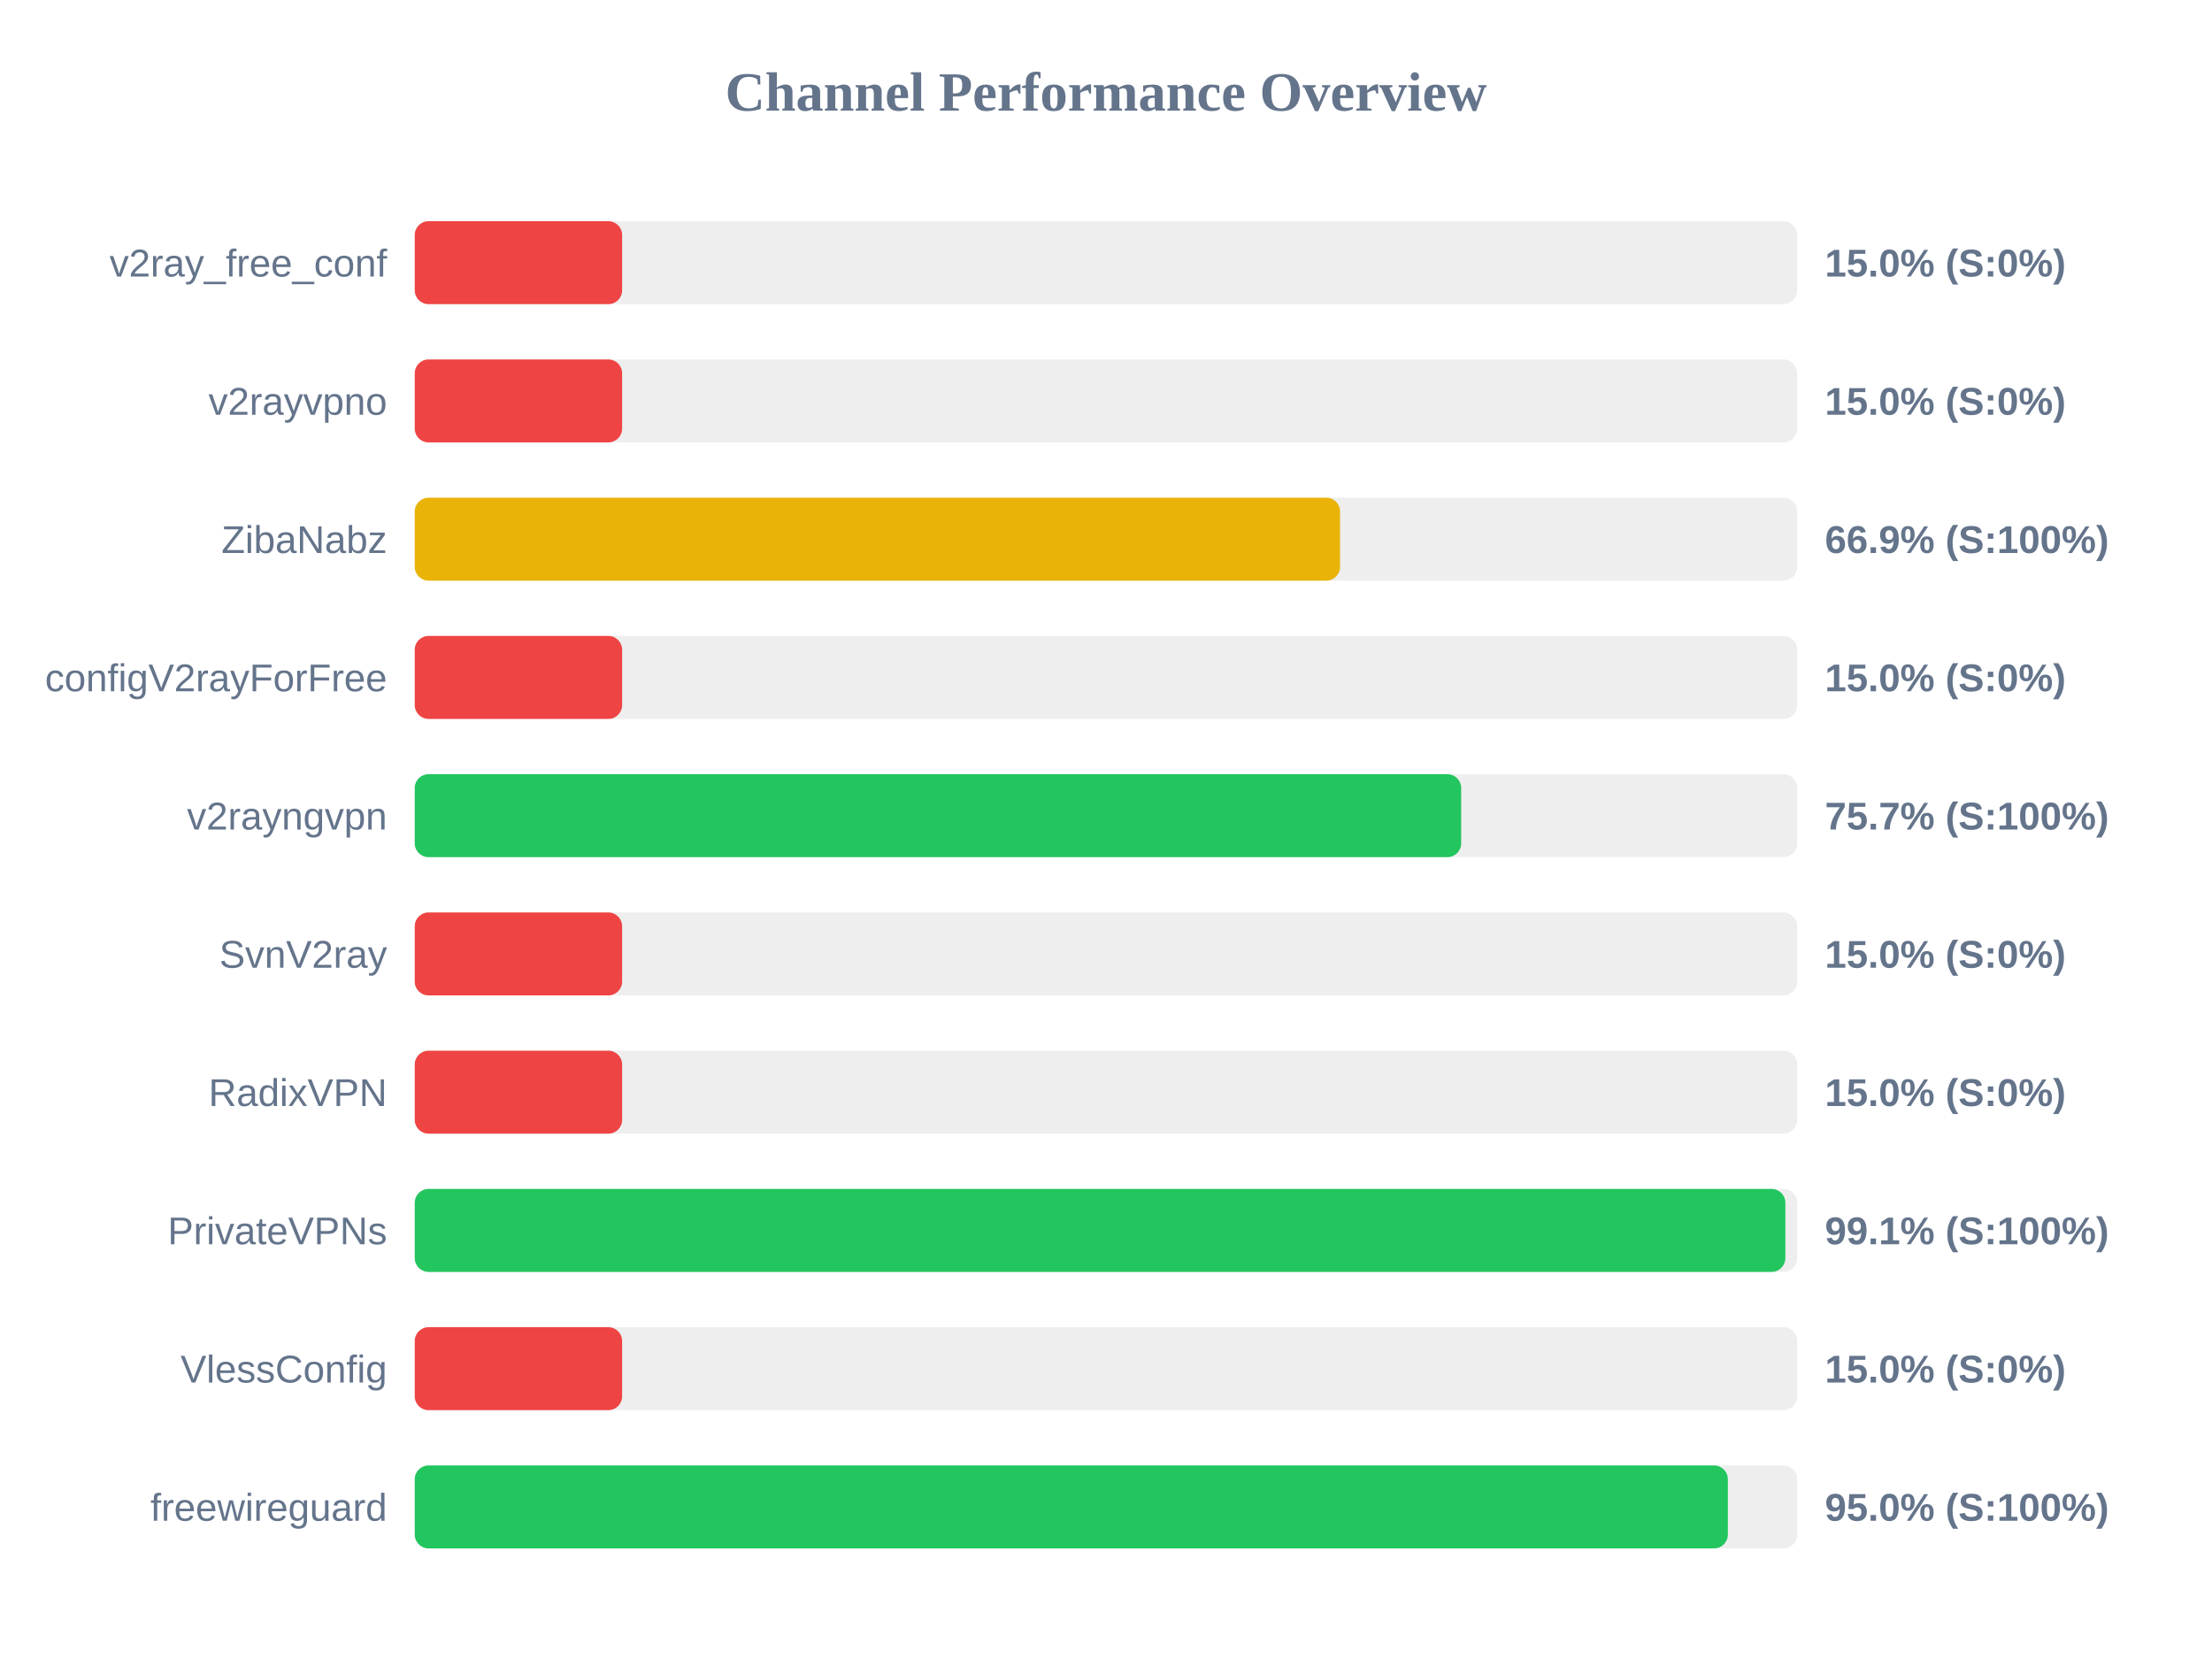
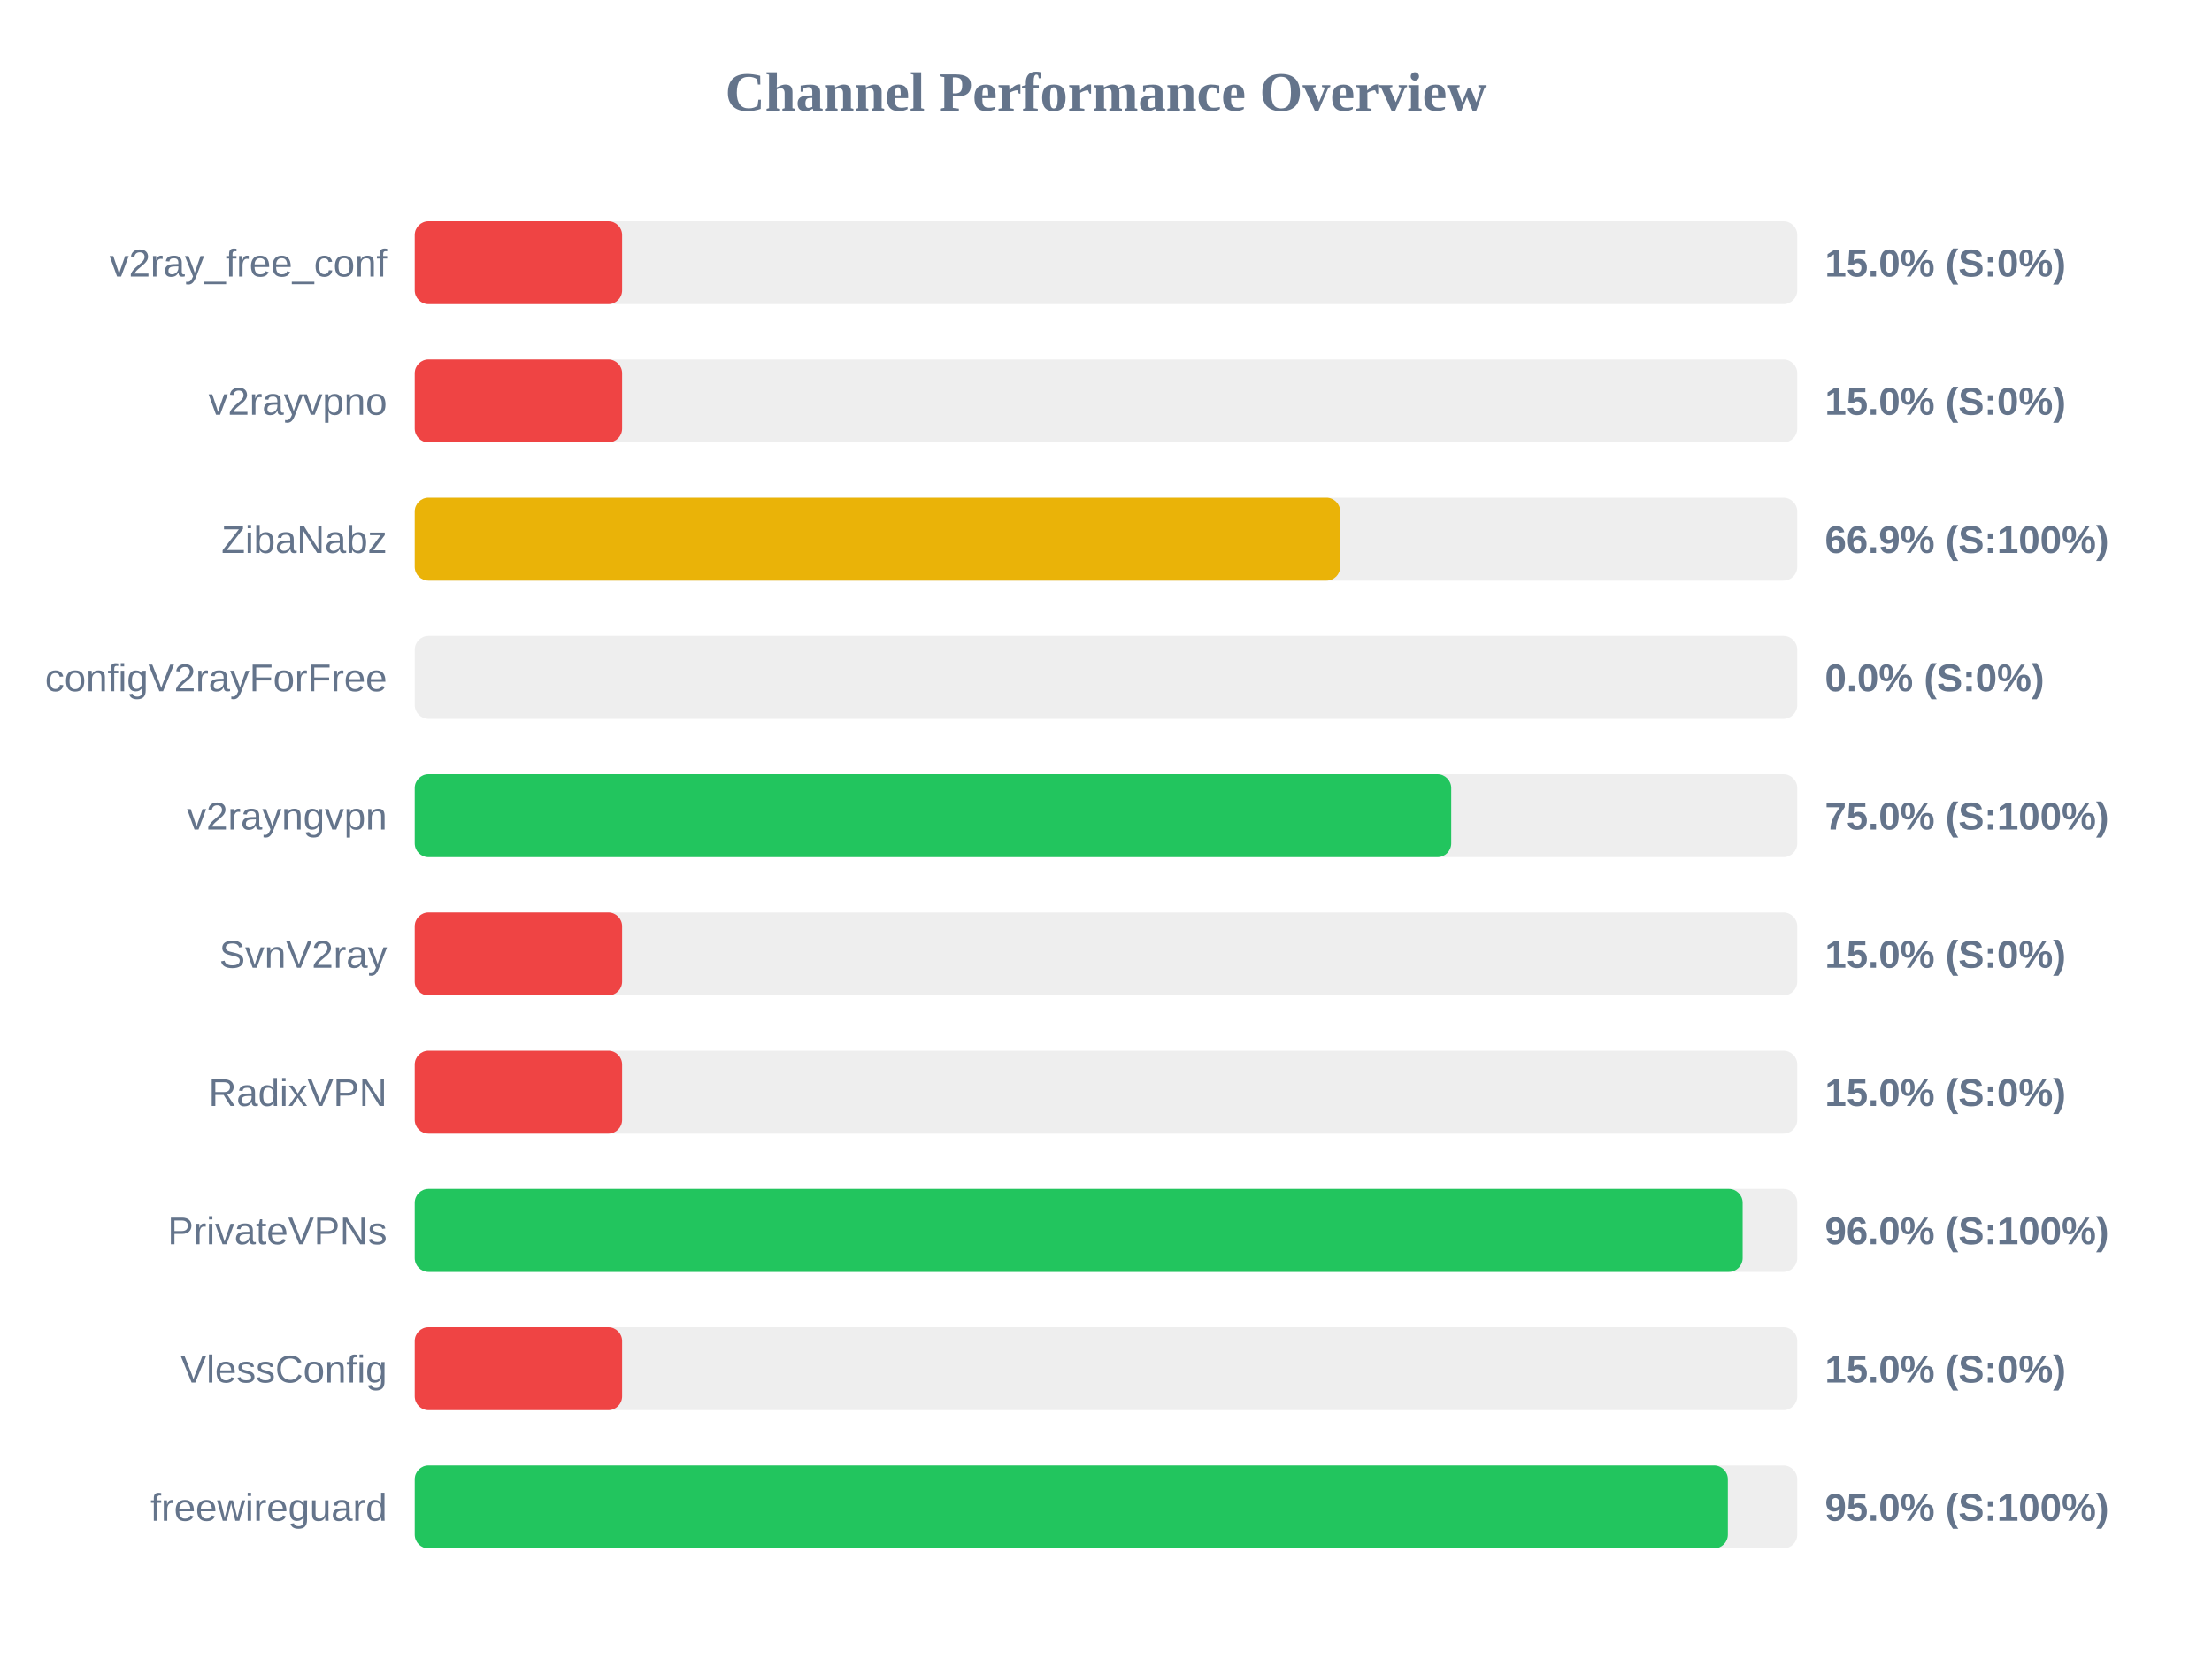
<svg xmlns="http://www.w3.org/2000/svg" width="800" height="600" version="1.1">
  <style>
        .row { font: 14px Arial; fill: #64748b; }
        .score { font: bold 14px Arial; fill: #64748b; }
    </style>
  <text x="400" y="40" text-anchor="middle" font-size="20px" font-weight="bold" fill="#64748b">Channel Performance Overview</text>
  <rect x="150" y="80" width="500" height="30" fill="#eee" rx="5" />
  <rect x="150" y="80" width="75.0" height="30" fill="#ef4444" rx="5" />
  <text x="140" y="100" text-anchor="end" class="row">v2ray_free_conf</text>
  <text x="660" y="100" text-anchor="start" class="score">15.0% (S:0%)</text>
  <rect x="150" y="130" width="500" height="30" fill="#eee" rx="5" />
  <rect x="150" y="130" width="75.0" height="30" fill="#ef4444" rx="5" />
  <text x="140" y="150" text-anchor="end" class="row">v2rayvpno</text>
  <text x="660" y="150" text-anchor="start" class="score">15.0% (S:0%)</text>
  <rect x="150" y="180" width="500" height="30" fill="#eee" rx="5" />
-   <rect x="150" y="180" width="334.65" height="30" fill="#eab308" rx="5" />
+   <rect x="150" y="180" width="334.7" height="30" fill="#eab308" rx="5" />
  <text x="140" y="200" text-anchor="end" class="row">ZibaNabz</text>
  <text x="660" y="200" text-anchor="start" class="score">66.9% (S:100%)</text>
  <rect x="150" y="230" width="500" height="30" fill="#eee" rx="5" />
-   <rect x="150" y="230" width="75.0" height="30" fill="#ef4444" rx="5" />
+   <rect x="150" y="230" width="0.0" height="30" fill="#ef4444" rx="5" />
  <text x="140" y="250" text-anchor="end" class="row">configV2rayForFree</text>
-   <text x="660" y="250" text-anchor="start" class="score">15.0% (S:0%)</text>
+   <text x="660" y="250" text-anchor="start" class="score">0.0% (S:0%)</text>
  <rect x="150" y="280" width="500" height="30" fill="#eee" rx="5" />
-   <rect x="150" y="280" width="378.45" height="30" fill="#22c55e" rx="5" />
+   <rect x="150" y="280" width="374.85" height="30" fill="#22c55e" rx="5" />
  <text x="140" y="300" text-anchor="end" class="row">v2rayngvpn</text>
-   <text x="660" y="300" text-anchor="start" class="score">75.7% (S:100%)</text>
+   <text x="660" y="300" text-anchor="start" class="score">75.0% (S:100%)</text>
  <rect x="150" y="330" width="500" height="30" fill="#eee" rx="5" />
  <rect x="150" y="330" width="75.0" height="30" fill="#ef4444" rx="5" />
  <text x="140" y="350" text-anchor="end" class="row">SvnV2ray</text>
  <text x="660" y="350" text-anchor="start" class="score">15.0% (S:0%)</text>
  <rect x="150" y="380" width="500" height="30" fill="#eee" rx="5" />
  <rect x="150" y="380" width="75.0" height="30" fill="#ef4444" rx="5" />
  <text x="140" y="400" text-anchor="end" class="row">RadixVPN</text>
  <text x="660" y="400" text-anchor="start" class="score">15.0% (S:0%)</text>
  <rect x="150" y="430" width="500" height="30" fill="#eee" rx="5" />
-   <rect x="150" y="430" width="495.7" height="30" fill="#22c55e" rx="5" />
+   <rect x="150" y="430" width="480.25" height="30" fill="#22c55e" rx="5" />
  <text x="140" y="450" text-anchor="end" class="row">PrivateVPNs</text>
-   <text x="660" y="450" text-anchor="start" class="score">99.1% (S:100%)</text>
+   <text x="660" y="450" text-anchor="start" class="score">96.0% (S:100%)</text>
  <rect x="150" y="480" width="500" height="30" fill="#eee" rx="5" />
  <rect x="150" y="480" width="75.0" height="30" fill="#ef4444" rx="5" />
  <text x="140" y="500" text-anchor="end" class="row">VlessConfig</text>
  <text x="660" y="500" text-anchor="start" class="score">15.0% (S:0%)</text>
  <rect x="150" y="530" width="500" height="30" fill="#eee" rx="5" />
  <rect x="150" y="530" width="474.9" height="30" fill="#22c55e" rx="5" />
  <text x="140" y="550" text-anchor="end" class="row">freewireguard</text>
  <text x="660" y="550" text-anchor="start" class="score">95.0% (S:100%)</text>
</svg>
